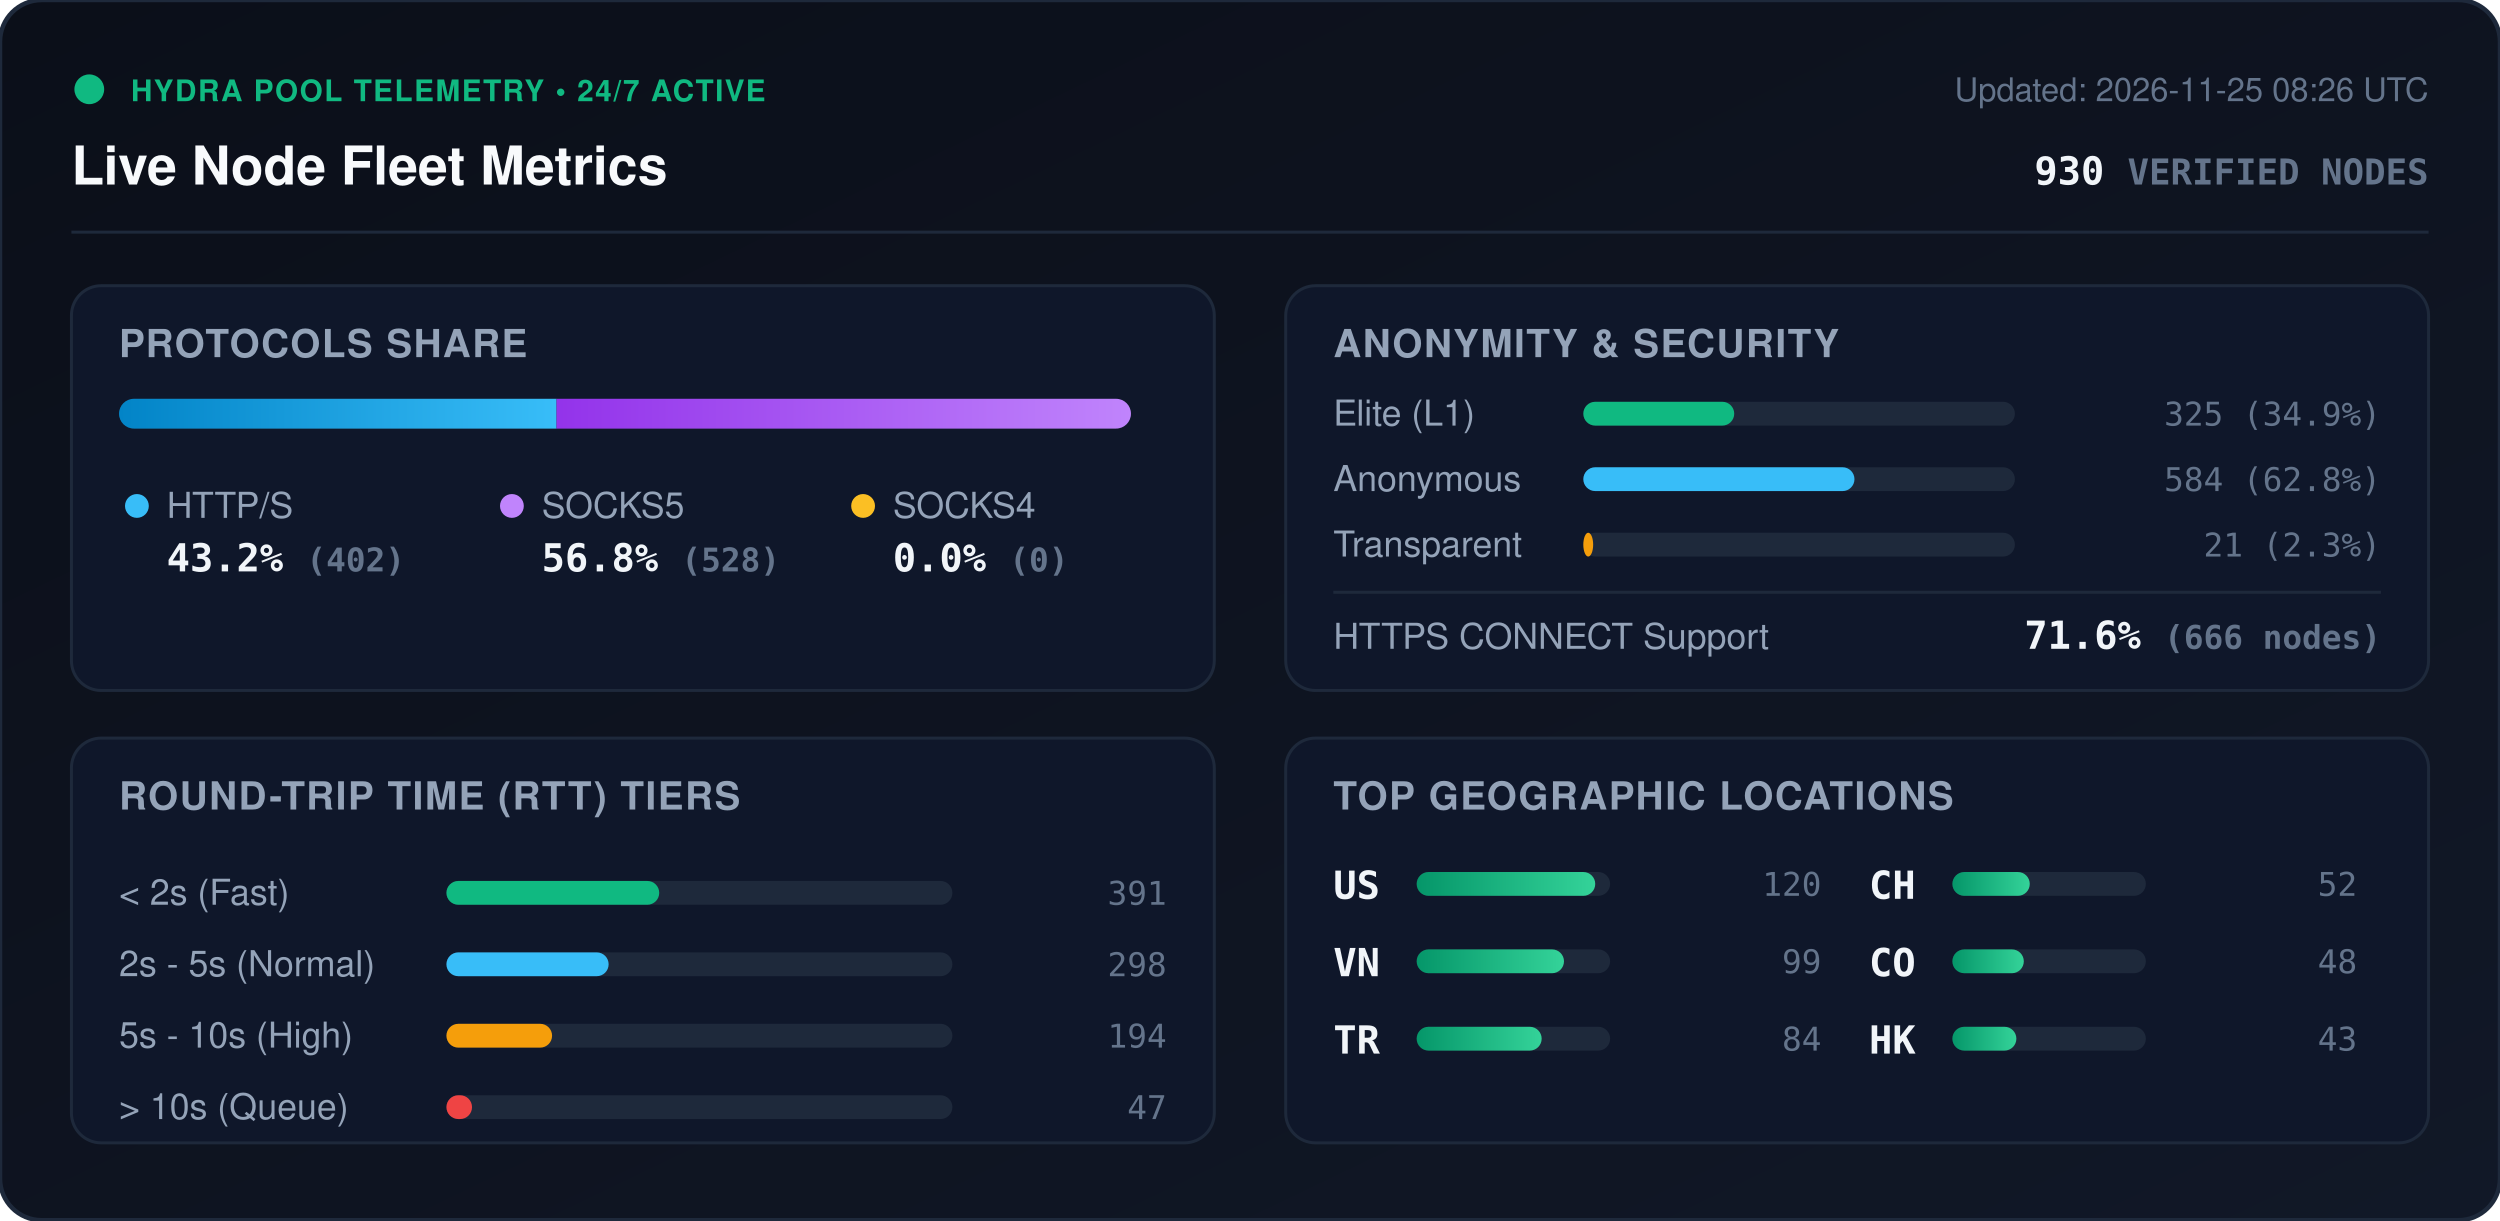
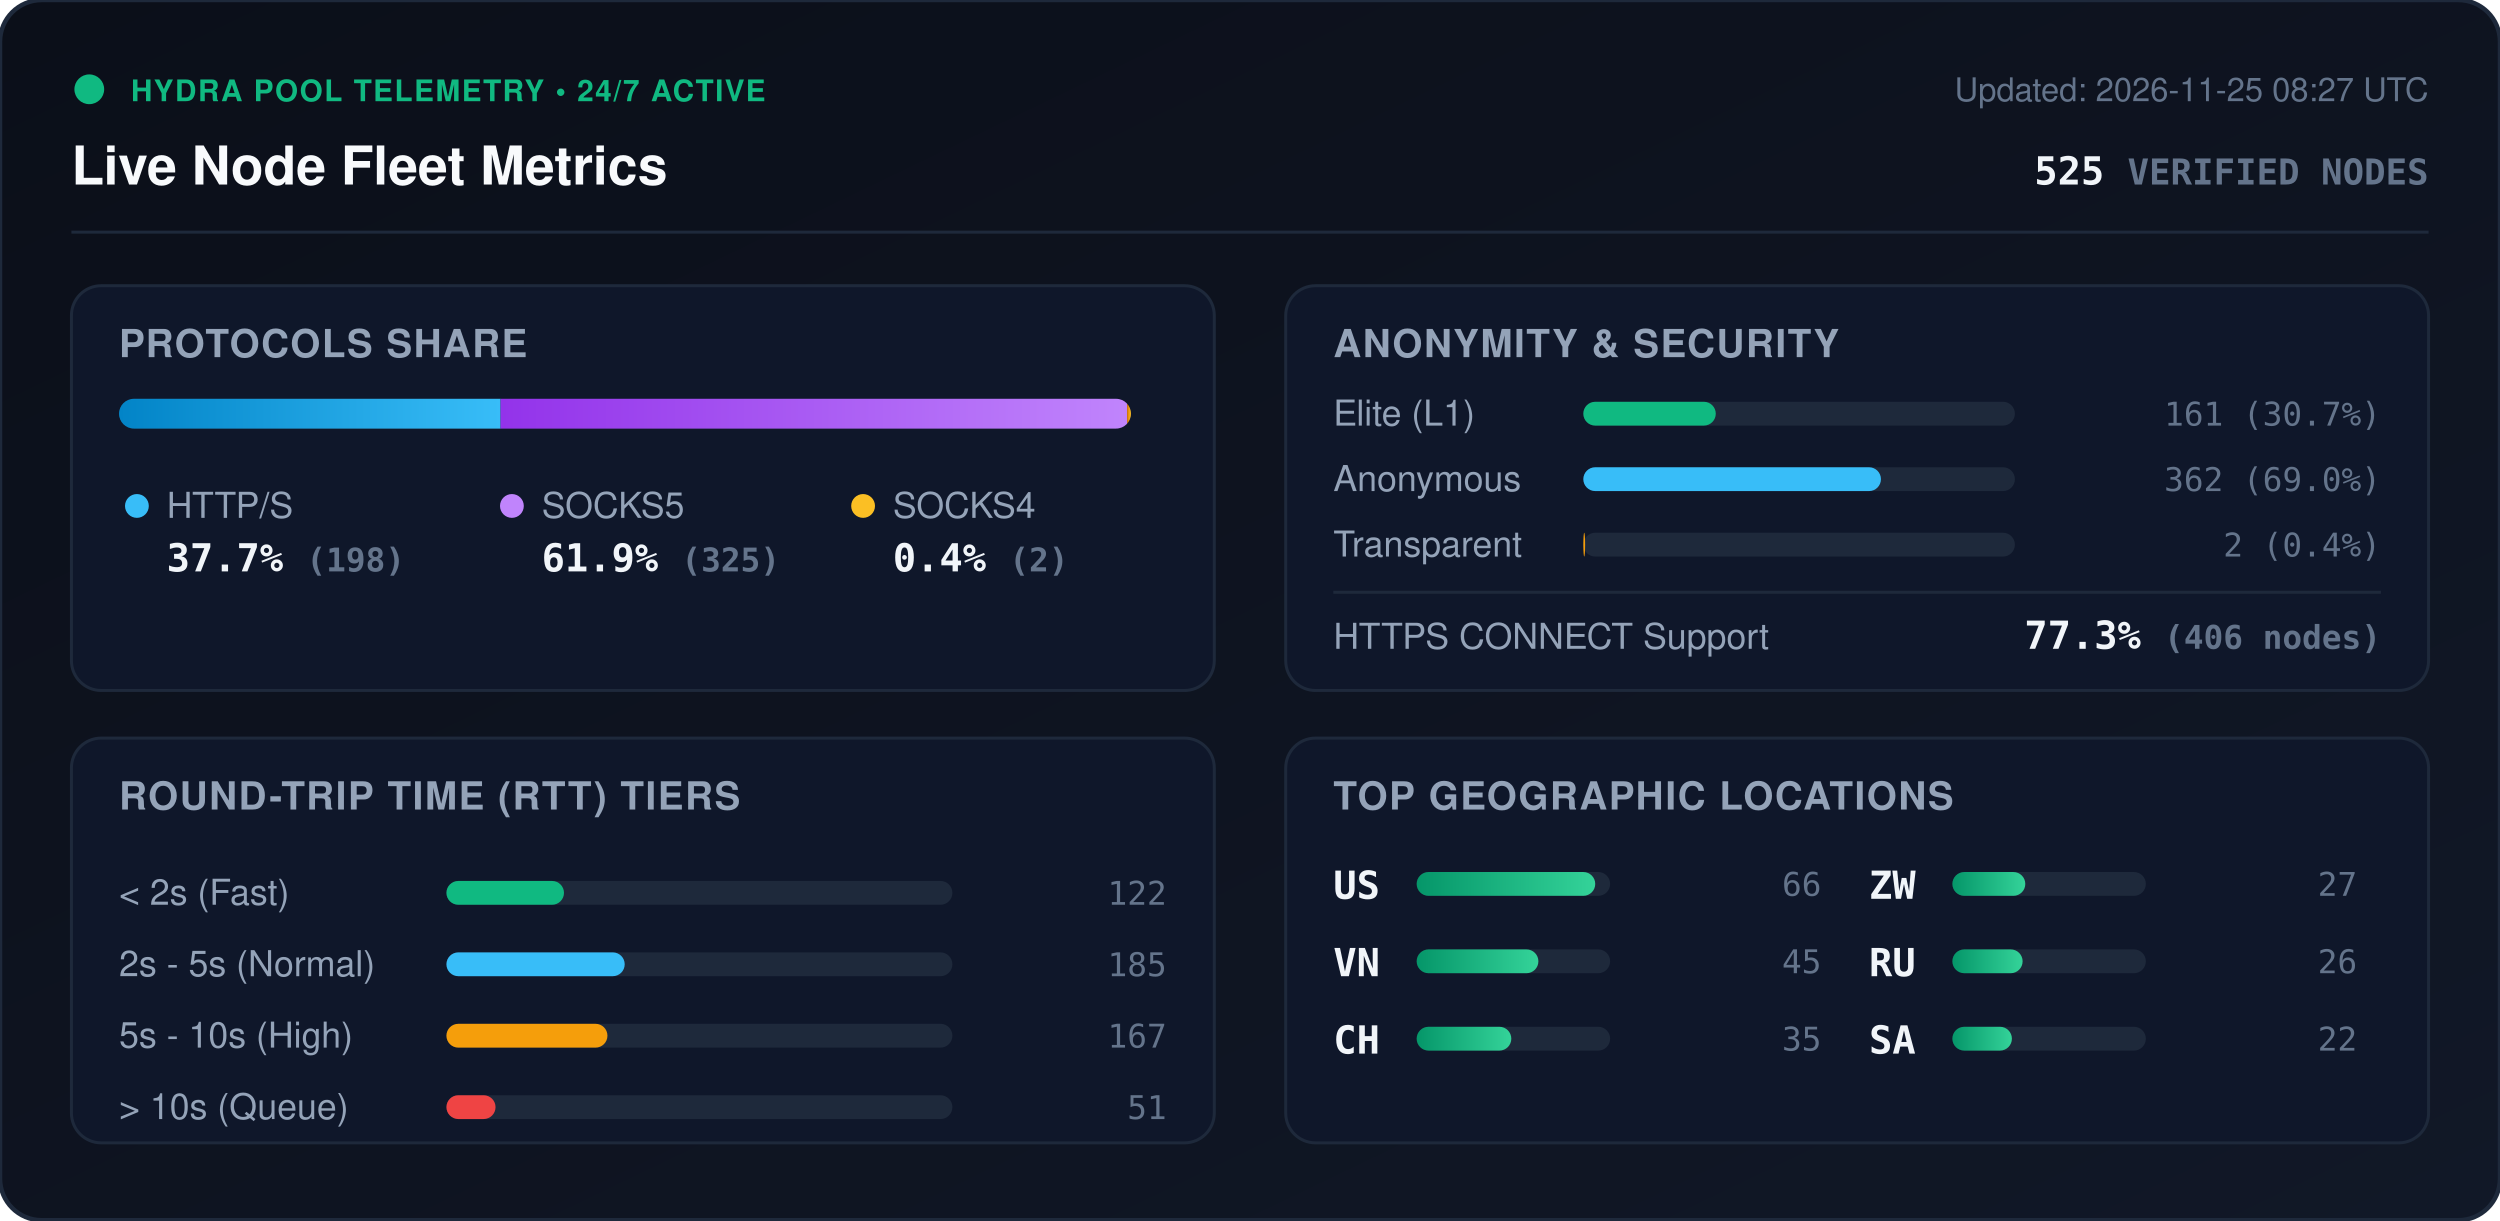
<svg xmlns="http://www.w3.org/2000/svg" viewBox="0 0 840 410" width="840" height="410" style="max-width: 100%; height: auto;">
  <defs>
    <linearGradient id="bg" x1="0%" y1="0%" x2="100%" y2="100%">
      <stop offset="0%" stop-color="#0b0f19" />
      <stop offset="100%" stop-color="#111827" />
    </linearGradient>
    <linearGradient id="bar-http" x1="0%" y1="0%" x2="100%" y2="0%">
      <stop offset="0%" stop-color="#0284c7" />
      <stop offset="100%" stop-color="#38bdf8" />
    </linearGradient>
    <linearGradient id="bar-socks5" x1="0%" y1="0%" x2="100%" y2="0%">
      <stop offset="0%" stop-color="#9333ea" />
      <stop offset="100%" stop-color="#c084fc" />
    </linearGradient>
    <linearGradient id="bar-socks4" x1="0%" y1="0%" x2="100%" y2="0%">
      <stop offset="0%" stop-color="#d97706" />
      <stop offset="100%" stop-color="#fbbf24" />
    </linearGradient>
    <linearGradient id="bar-green" x1="0%" y1="0%" x2="100%" y2="0%">
      <stop offset="0%" stop-color="#059669" />
      <stop offset="100%" stop-color="#34d399" />
    </linearGradient>
    <clipPath id="prog-track-clip">
      <rect width="340.0" height="10" rx="5" />
    </clipPath>
    <style>
      .title { font: 700 18px -apple-system, BlinkMacSystemFont, 'Segoe UI', Helvetica, Arial, sans-serif; fill: #f8fafc; }
      .sub { font: 500 11px -apple-system, BlinkMacSystemFont, 'Segoe UI', Helvetica, Arial, sans-serif; fill: #64748b; }
      .section-hdr { font: 600 13px -apple-system, BlinkMacSystemFont, 'Segoe UI', Helvetica, Arial, sans-serif; fill: #94a3b8; letter-spacing: 0.5px; }
      .metric-val { font: 700 13px -apple-system, BlinkMacSystemFont, 'Segoe UI', Helvetica, Arial, sans-serif; fill: #f1f5f9; }
      .metric-lbl { font: 500 12px -apple-system, BlinkMacSystemFont, 'Segoe UI', Helvetica, Arial, sans-serif; fill: #94a3b8; }
      .badge-txt { font: 700 10px -apple-system, BlinkMacSystemFont, 'Segoe UI', Helvetica, Arial, sans-serif; fill: #10b981; letter-spacing: 0.5px; }
      .mono { font-family: ui-monospace, SFMono-Regular, Menlo, Monaco, Consolas, monospace; }
      .pulse { animation: beacon 2s infinite ease-in-out; }
      @keyframes beacon { 0%, 100% { opacity: 1; } 50% { opacity: 0.35; } }
    </style>
  </defs>
  <rect width="840" height="410" rx="14" fill="url(#bg)" stroke="#1e293b" stroke-width="1.5" />
  <g transform="translate(24, 24)">
    <circle cx="6" cy="6" r="5" fill="#10b981" class="pulse" />
    <text x="20" y="10" class="badge-txt">HYDRA POOL TELEMETRY • 24/7 ACTIVE</text>
    <text x="0" y="38" class="title">Live Node Fleet Metrics</text>
-     <text x="792" y="10" text-anchor="end" class="sub">Updated: 2026-11-25 08:26 UTC</text>
-     <text x="792" y="38" text-anchor="end" class="metric-val mono" fill="#38bdf8">930 <tspan font-size="12" fill="#64748b">VERIFIED NODES</tspan>
+     <text x="792" y="10" text-anchor="end" class="sub">Updated: 2026-11-25 08:27 UTC</text>
+     <text x="792" y="38" text-anchor="end" class="metric-val mono" fill="#38bdf8">525 <tspan font-size="12" fill="#64748b">VERIFIED NODES</tspan>
    </text>
  </g>
  <line x1="24" y1="78" x2="816" y2="78" stroke="#1e293b" stroke-width="1" />
  <g transform="translate(24, 96)">
    <rect width="384" height="136" rx="10" fill="#0f172a" stroke="#1e293b" />
    <text x="16" y="24" class="section-hdr">PROTOCOLS SHARE</text>
    <g transform="translate(16, 38)">
      <rect width="340.0" height="10" rx="5" fill="#1e293b" />
      <g clip-path="url(#prog-track-clip)">
-         <rect x="0" width="147.0" height="10" fill="url(#bar-http)" />
-         <rect x="147.0" width="193.0" height="10" fill="url(#bar-socks5)" />
-         <rect x="340.0" width="0.0" height="10" fill="url(#bar-socks4)" />
+         <rect x="0" width="128.2" height="10" fill="url(#bar-http)" />
+         <rect x="128.2" width="210.5" height="10" fill="url(#bar-socks5)" />
+         <rect x="338.7" width="1.3" height="10" fill="url(#bar-socks4)" />
      </g>
    </g>
    <g transform="translate(16, 68)">
      <circle cx="6" cy="6" r="4" fill="#38bdf8" />
      <text x="16" y="10" class="metric-lbl">HTTP/S</text>
-       <text x="16" y="28" class="metric-val mono">43.2% <tspan font-size="11" fill="#64748b">(402)</tspan>
+       <text x="16" y="28" class="metric-val mono">37.7% <tspan font-size="11" fill="#64748b">(198)</tspan>
      </text>
      <circle cx="132" cy="6" r="4" fill="#c084fc" />
      <text x="142" y="10" class="metric-lbl">SOCKS5</text>
-       <text x="142" y="28" class="metric-val mono">56.8% <tspan font-size="11" fill="#64748b">(528)</tspan>
+       <text x="142" y="28" class="metric-val mono">61.9% <tspan font-size="11" fill="#64748b">(325)</tspan>
      </text>
      <circle cx="250" cy="6" r="4" fill="#fbbf24" />
      <text x="260" y="10" class="metric-lbl">SOCKS4</text>
-       <text x="260" y="28" class="metric-val mono">0.0% <tspan font-size="11" fill="#64748b">(0)</tspan>
+       <text x="260" y="28" class="metric-val mono">0.4% <tspan font-size="11" fill="#64748b">(2)</tspan>
      </text>
    </g>
  </g>
  <g transform="translate(432, 96)">
    <rect width="384" height="136" rx="10" fill="#0f172a" stroke="#1e293b" />
    <text x="16" y="24" class="section-hdr">ANONYMITY &amp; SECURITY</text>
    <text x="16" y="47" class="metric-lbl">Elite (L1)</text>
    <rect x="100" y="39" width="145.0" height="8" rx="4" fill="#1e293b" />
-     <rect x="100" y="39" width="50.7" height="8" rx="4" fill="#10b981" />
-     <text x="368" y="47" text-anchor="end" class="mono sub" fill="#e2e8f0">325 (34.9%)</text>
+     <rect x="100" y="39" width="44.5" height="8" rx="4" fill="#10b981" />
+     <text x="368" y="47" text-anchor="end" class="mono sub" fill="#e2e8f0">161 (30.7%)</text>
    <text x="16" y="69" class="metric-lbl">Anonymous</text>
    <rect x="100" y="61" width="145.0" height="8" rx="4" fill="#1e293b" />
-     <rect x="100" y="61" width="91.1" height="8" rx="4" fill="#38bdf8" />
-     <text x="368" y="69" text-anchor="end" class="mono sub" fill="#e2e8f0">584 (62.8%)</text>
+     <rect x="100" y="61" width="100.0" height="8" rx="4" fill="#38bdf8" />
+     <text x="368" y="69" text-anchor="end" class="mono sub" fill="#e2e8f0">362 (69.0%)</text>
    <text x="16" y="91" class="metric-lbl">Transparent</text>
    <rect x="100" y="83" width="145.0" height="8" rx="4" fill="#1e293b" />
-     <rect x="100" y="83" width="3.3" height="8" rx="4" fill="#f59e0b" />
-     <text x="368" y="91" text-anchor="end" class="mono sub" fill="#e2e8f0">21 (2.3%)</text>
+     <rect x="100" y="83" width="0.6" height="8" rx="4" fill="#f59e0b" />
+     <text x="368" y="91" text-anchor="end" class="mono sub" fill="#e2e8f0">2 (0.4%)</text>
    <line x1="16" y1="103" x2="368" y2="103" stroke="#1e293b" stroke-width="1" />
    <text x="16" y="122" class="metric-lbl">HTTPS CONNECT Support</text>
-     <text x="368" y="122" text-anchor="end" class="metric-val mono" fill="#34d399">71.6% <tspan font-size="11" fill="#64748b">(666 nodes)</tspan>
+     <text x="368" y="122" text-anchor="end" class="metric-val mono" fill="#34d399">77.3% <tspan font-size="11" fill="#64748b">(406 nodes)</tspan>
    </text>
  </g>
  <g transform="translate(24, 248)">
    <rect width="384" height="136" rx="10" fill="#0f172a" stroke="#1e293b" />
    <text x="16" y="24" class="section-hdr">ROUND-TRIP TIME (RTT) TIERS</text>
    <g transform="translate(16, 42)">
      <text x="0" y="14" class="metric-lbl">&lt; 2s (Fast)</text>
      <rect x="110" y="6" width="170" height="8" rx="4" fill="#1e293b" />
-       <rect x="110" y="6" width="71.5" height="8" rx="4" fill="#10b981" />
-       <text x="352" y="14" text-anchor="end" class="mono sub">391</text>
+       <rect x="110" y="6" width="39.5" height="8" rx="4" fill="#10b981" />
+       <text x="352" y="14" text-anchor="end" class="mono sub">122</text>
      <text x="0" y="38" class="metric-lbl">2s - 5s (Normal)</text>
      <rect x="110" y="30" width="170" height="8" rx="4" fill="#1e293b" />
-       <rect x="110" y="30" width="54.5" height="8" rx="4" fill="#38bdf8" />
-       <text x="352" y="38" text-anchor="end" class="mono sub">298</text>
+       <rect x="110" y="30" width="59.9" height="8" rx="4" fill="#38bdf8" />
+       <text x="352" y="38" text-anchor="end" class="mono sub">185</text>
      <text x="0" y="62" class="metric-lbl">5s - 10s (High)</text>
      <rect x="110" y="54" width="170" height="8" rx="4" fill="#1e293b" />
-       <rect x="110" y="54" width="35.5" height="8" rx="4" fill="#f59e0b" />
-       <text x="352" y="62" text-anchor="end" class="mono sub">194</text>
+       <rect x="110" y="54" width="54.1" height="8" rx="4" fill="#f59e0b" />
+       <text x="352" y="62" text-anchor="end" class="mono sub">167</text>
      <text x="0" y="86" class="metric-lbl">&gt; 10s (Queue)</text>
      <rect x="110" y="78" width="170" height="8" rx="4" fill="#1e293b" />
-       <rect x="110" y="78" width="8.6" height="8" rx="4" fill="#ef4444" />
-       <text x="352" y="86" text-anchor="end" class="mono sub">47</text>
+       <rect x="110" y="78" width="16.5" height="8" rx="4" fill="#ef4444" />
+       <text x="352" y="86" text-anchor="end" class="mono sub">51</text>
    </g>
  </g>
  <g transform="translate(432, 248)">
    <rect width="384" height="136" rx="10" fill="#0f172a" stroke="#1e293b" />
    <text x="16" y="24" class="section-hdr">TOP GEOGRAPHIC LOCATIONS</text>
    <g transform="translate(16, 42)">
      <g transform="translate(0, 0)">
        <text x="0" y="12" class="mono metric-val" font-size="12">US</text>
        <rect x="28" y="3" width="65" height="8" rx="4" fill="#1e293b" />
        <rect x="28" y="3" width="60.0" height="8" rx="4" fill="url(#bar-green)" />
-         <text x="164" y="11" text-anchor="end" class="mono sub">120</text>
+         <text x="164" y="11" text-anchor="end" class="mono sub">66</text>
      </g>
      <g transform="translate(0, 26)">
        <text x="0" y="12" class="mono metric-val" font-size="12">VN</text>
        <rect x="28" y="3" width="65" height="8" rx="4" fill="#1e293b" />
-         <rect x="28" y="3" width="49.5" height="8" rx="4" fill="url(#bar-green)" />
-         <text x="164" y="11" text-anchor="end" class="mono sub">99</text>
+         <rect x="28" y="3" width="40.9" height="8" rx="4" fill="url(#bar-green)" />
+         <text x="164" y="11" text-anchor="end" class="mono sub">45</text>
      </g>
      <g transform="translate(0, 52)">
-         <text x="0" y="12" class="mono metric-val" font-size="12">TR</text>
+         <text x="0" y="12" class="mono metric-val" font-size="12">CH</text>
        <rect x="28" y="3" width="65" height="8" rx="4" fill="#1e293b" />
-         <rect x="28" y="3" width="42.0" height="8" rx="4" fill="url(#bar-green)" />
-         <text x="164" y="11" text-anchor="end" class="mono sub">84</text>
+         <rect x="28" y="3" width="31.8" height="8" rx="4" fill="url(#bar-green)" />
+         <text x="164" y="11" text-anchor="end" class="mono sub">35</text>
      </g>
      <g transform="translate(180, 0)">
-         <text x="0" y="12" class="mono metric-val" font-size="12">CH</text>
+         <text x="0" y="12" class="mono metric-val" font-size="12">ZW</text>
        <rect x="28" y="3" width="65" height="8" rx="4" fill="#1e293b" />
-         <rect x="28" y="3" width="26.0" height="8" rx="4" fill="url(#bar-green)" />
-         <text x="164" y="11" text-anchor="end" class="mono sub">52</text>
+         <rect x="28" y="3" width="24.5" height="8" rx="4" fill="url(#bar-green)" />
+         <text x="164" y="11" text-anchor="end" class="mono sub">27</text>
      </g>
      <g transform="translate(180, 26)">
-         <text x="0" y="12" class="mono metric-val" font-size="12">CO</text>
+         <text x="0" y="12" class="mono metric-val" font-size="12">RU</text>
        <rect x="28" y="3" width="65" height="8" rx="4" fill="#1e293b" />
-         <rect x="28" y="3" width="24.0" height="8" rx="4" fill="url(#bar-green)" />
-         <text x="164" y="11" text-anchor="end" class="mono sub">48</text>
+         <rect x="28" y="3" width="23.6" height="8" rx="4" fill="url(#bar-green)" />
+         <text x="164" y="11" text-anchor="end" class="mono sub">26</text>
      </g>
      <g transform="translate(180, 52)">
-         <text x="0" y="12" class="mono metric-val" font-size="12">HK</text>
+         <text x="0" y="12" class="mono metric-val" font-size="12">SA</text>
        <rect x="28" y="3" width="65" height="8" rx="4" fill="#1e293b" />
-         <rect x="28" y="3" width="21.5" height="8" rx="4" fill="url(#bar-green)" />
-         <text x="164" y="11" text-anchor="end" class="mono sub">43</text>
+         <rect x="28" y="3" width="20.0" height="8" rx="4" fill="url(#bar-green)" />
+         <text x="164" y="11" text-anchor="end" class="mono sub">22</text>
      </g>
    </g>
  </g>
</svg>
